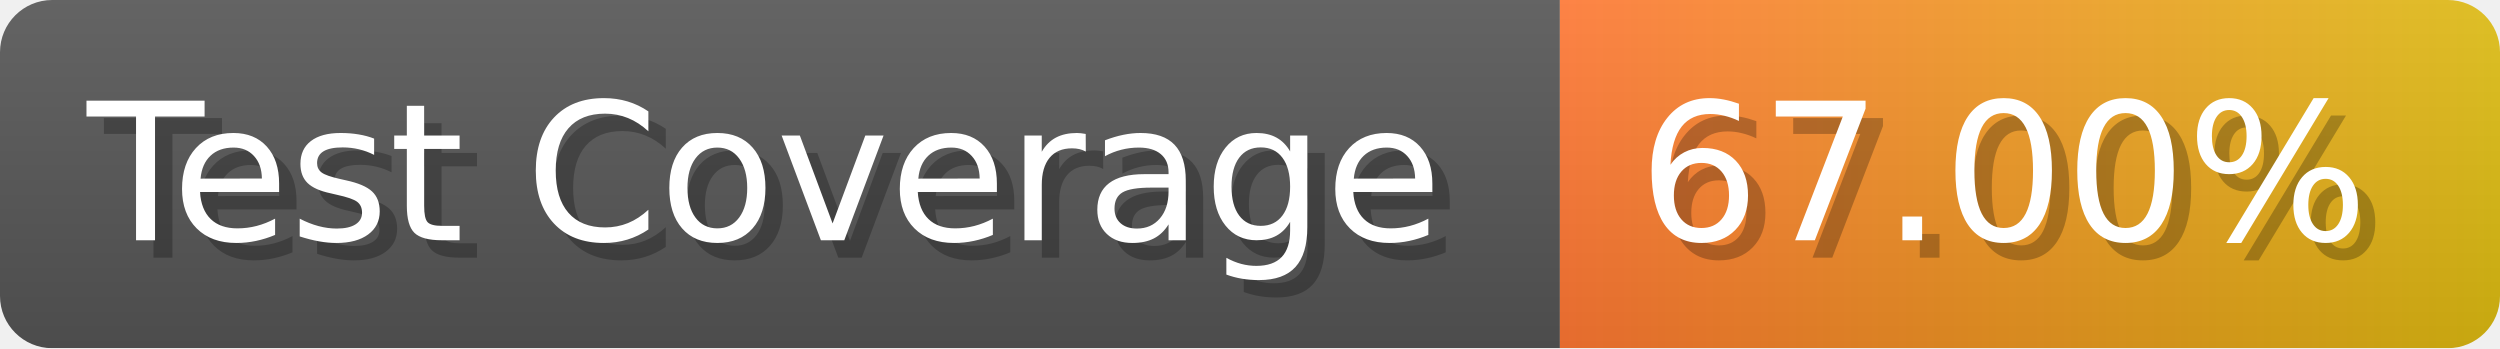
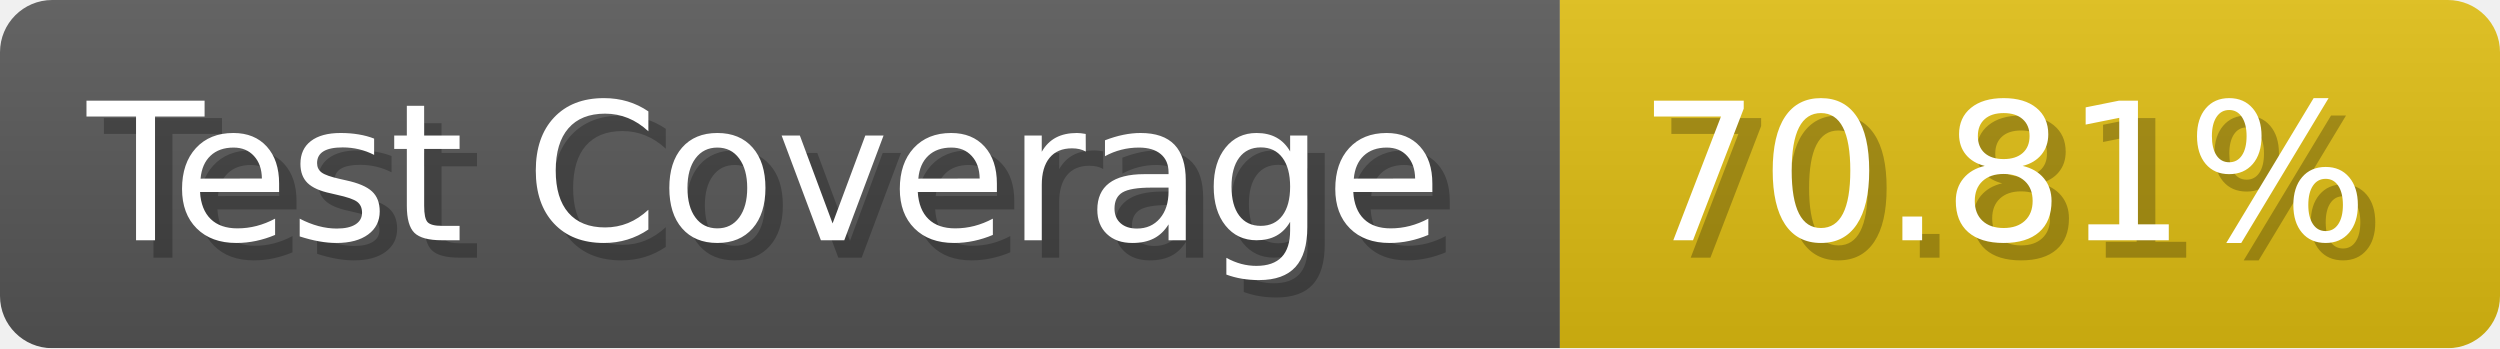
- <svg xmlns="http://www.w3.org/2000/svg" width="143.6" height="20" viewBox="0 0 1436 200" role="img" aria-label="Test Coverage: 67.00%">
+ <svg xmlns="http://www.w3.org/2000/svg" width="143.6" height="20" viewBox="0 0 1436 200" role="img" aria-label="Test Coverage: 70.81%">
  <linearGradient id="a" x2="0" y2="100%">
    <stop offset="0" stop-opacity=".1" stop-color="#EEE" />
    <stop offset="1" stop-opacity=".1" />
  </linearGradient>
  <mask id="m">
    <rect width="1436" height="200" rx="30" fill="#FFF" />
  </mask>
  <g mask="url(#m)">
    <rect width="896" height="200" fill="#555" />
-     <rect width="540" height="200" fill="url(#x)" x="896" />
+     <rect width="540" height="200" fill="#DB1" x="896" />
    <rect width="1436" height="200" fill="url(#a)" />
  </g>
  <g aria-hidden="true" fill="#fff" text-anchor="start" font-family="Verdana,DejaVu Sans,sans-serif" font-size="110">
    <text x="60" y="148" textLength="796" fill="#000" opacity="0.25">Test Coverage</text>
    <text x="50" y="138" textLength="796">Test Coverage</text>
-     <text x="951" y="148" textLength="440" fill="#000" opacity="0.25">67.00%</text>
-     <text x="941" y="138" textLength="440">67.00%</text>
+     <text x="951" y="148" textLength="440" fill="#000" opacity="0.25">70.81%</text>
+     <text x="941" y="138" textLength="440">70.81%</text>
  </g>
-   <linearGradient id="x" x1="0%" y1="0%" x2="100%" y2="0%">
-     <stop offset="0%" style="stop-color:#F73" />
-     <stop offset="100%" style="stop-color:#DB1" />
-   </linearGradient>
</svg>
